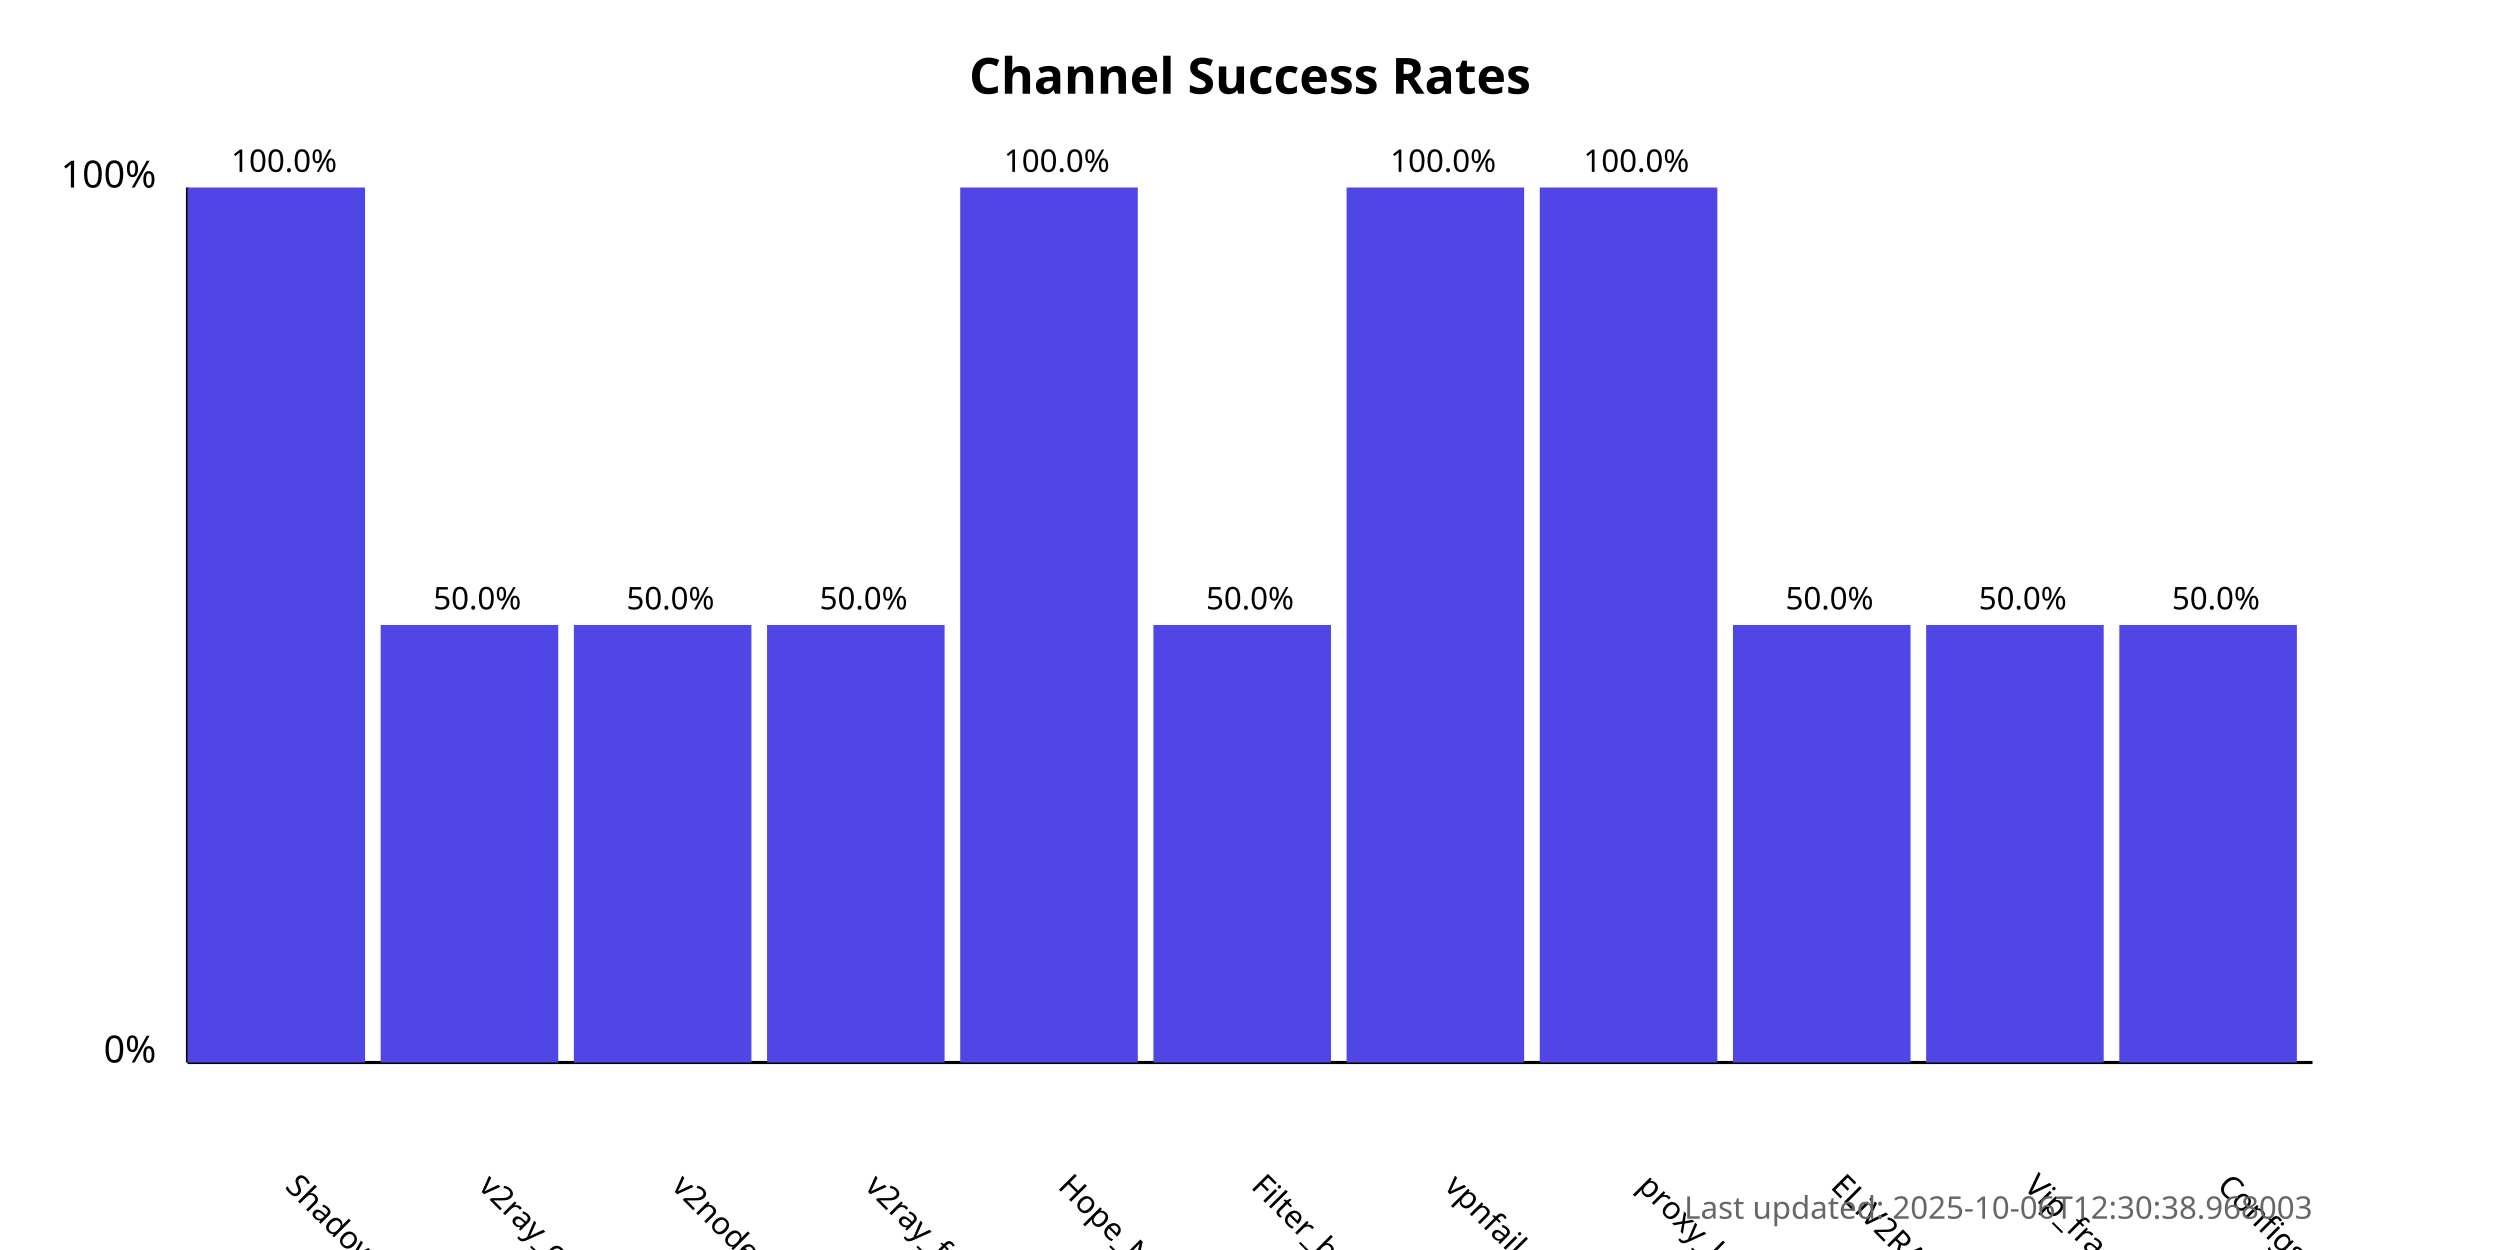
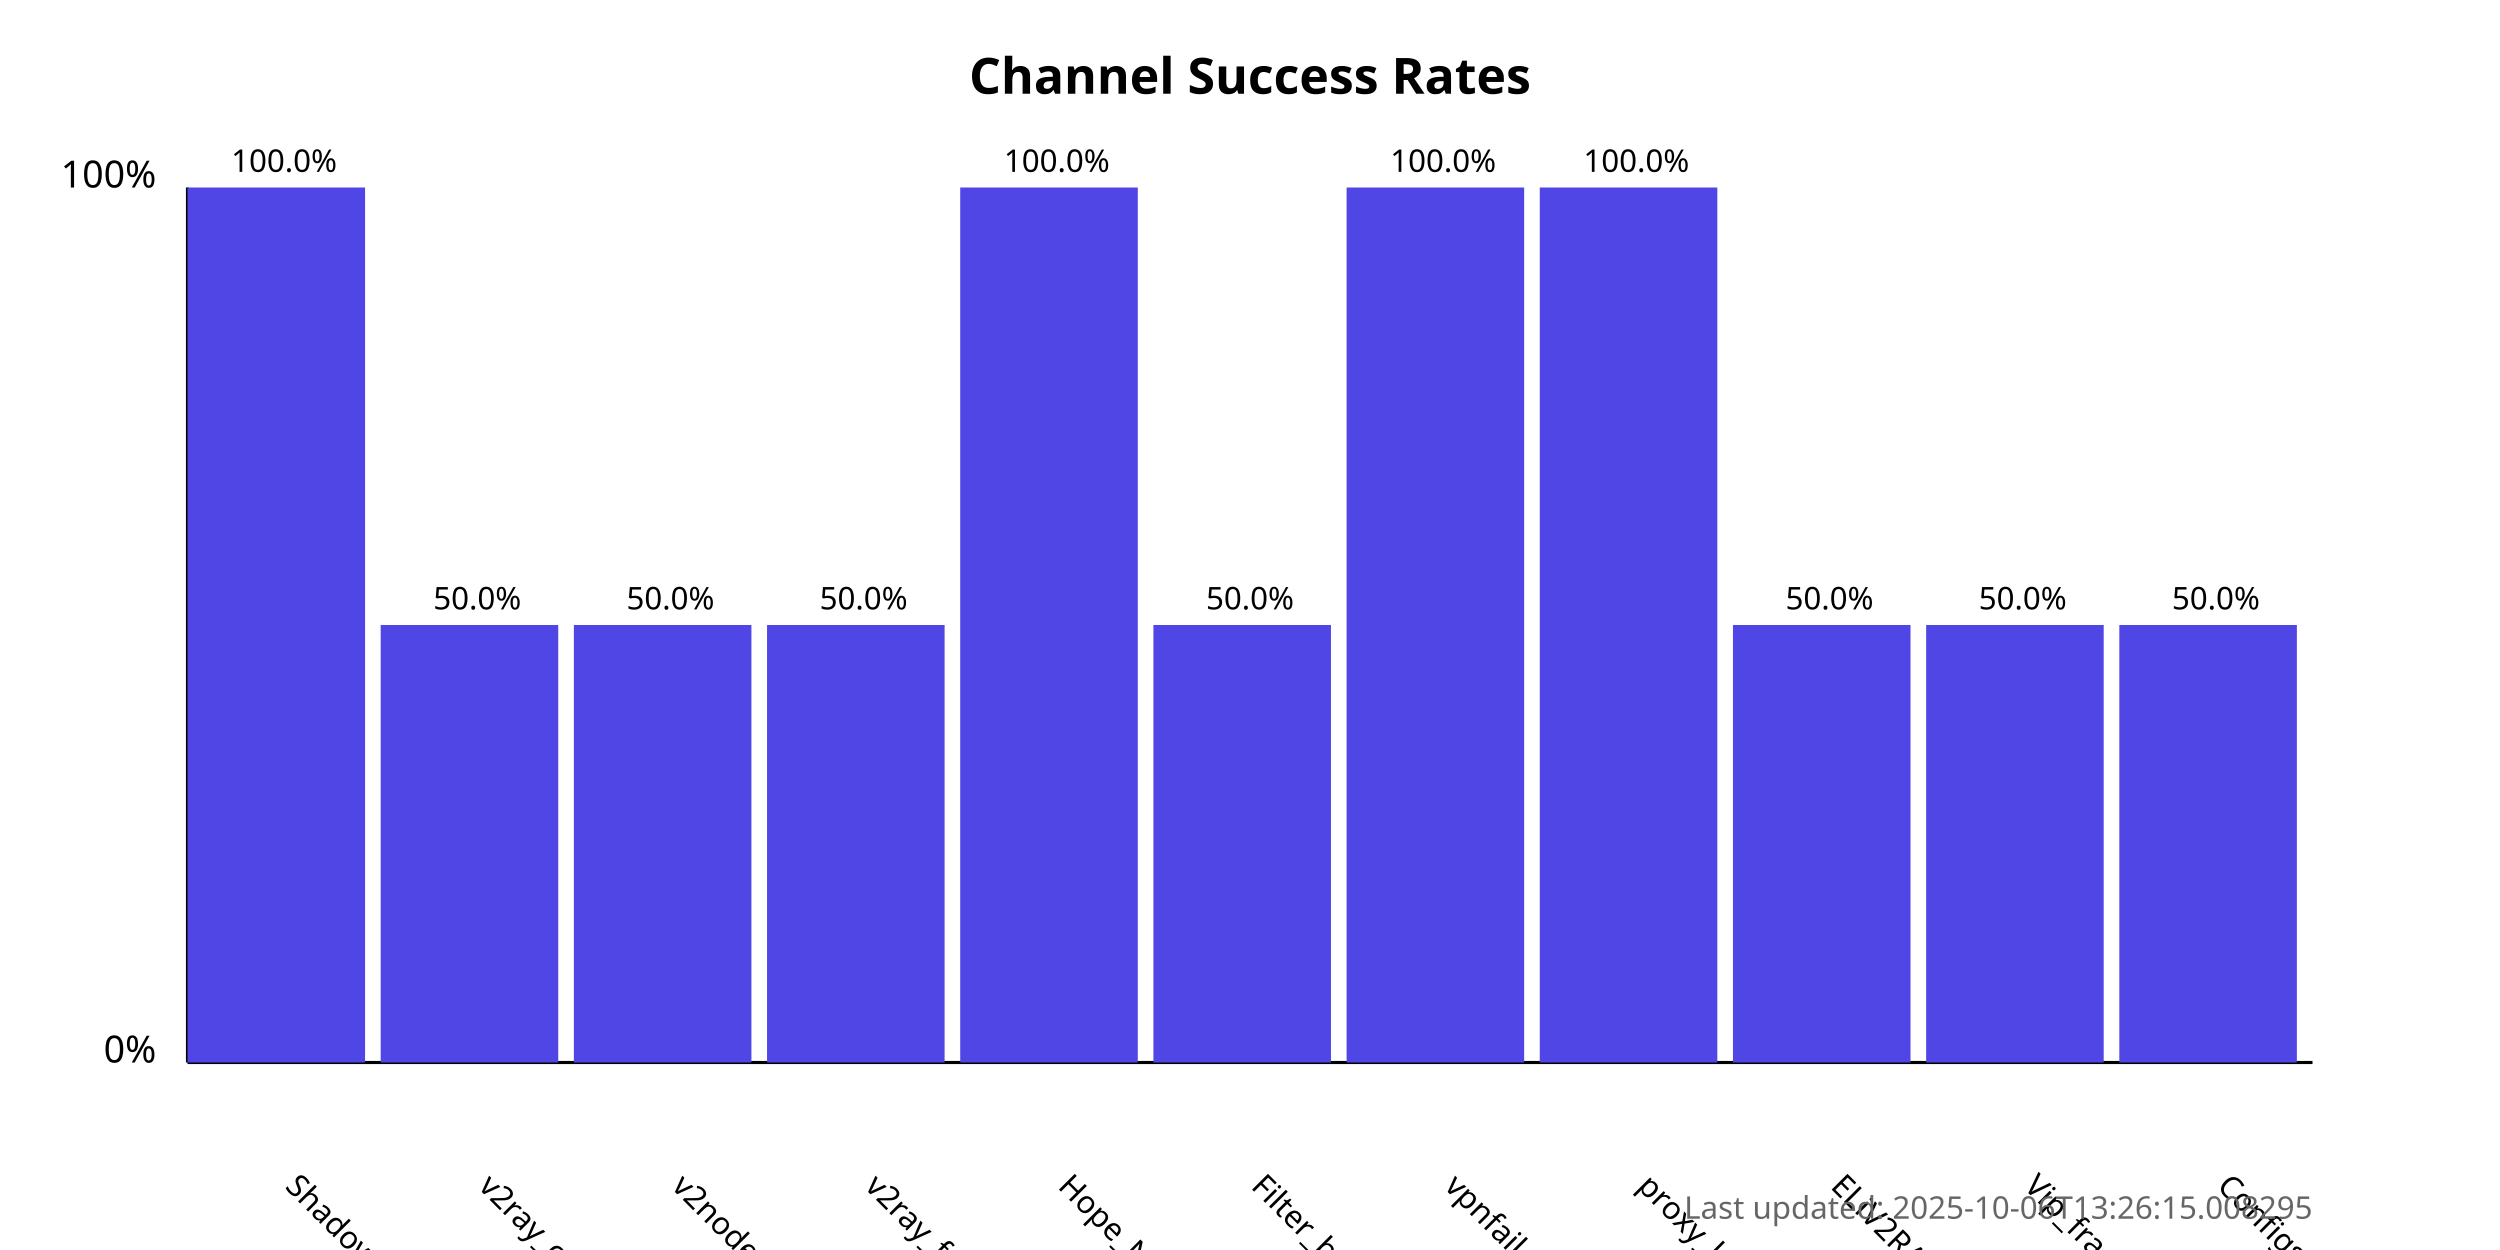
<svg xmlns="http://www.w3.org/2000/svg" width="800" height="400">
  <style>
            .chart-title { font: bold 16px sans-serif; }
            .axis-label { font: 12px sans-serif; }
            .tick-label { font: 10px sans-serif; }
            .bar { fill: #4f46e5; }
            .bar:hover { fill: #6366f1; }
            .timestamp { font: 10px sans-serif; fill: #666; }
        </style>
  <text x="400.0" y="30" text-anchor="middle" class="chart-title">
            Channel Success Rates
        </text>
  <line x1="60" y1="340" x2="60" y2="60" stroke="black" stroke-width="1" />
  <line x1="60" y1="340" x2="740" y2="340" stroke="black" stroke-width="1" />
  <text x="50" y="340" text-anchor="end" class="axis-label">0%</text>
  <text x="50" y="60" text-anchor="end" class="axis-label">100%</text>
  <g>
    <rect x="60" y="60.0" width="56.818" height="280.0" class="bar" />
    <text x="90.909" y="380" transform="rotate(45, 90.90909, 380)" text-anchor="start" class="tick-label">
                ShadowProxy66
            </text>
    <text x="90.909" y="55.0" text-anchor="middle" class="tick-label">
                100.0%
            </text>
  </g>
  <g>
    <rect x="121.818" y="200.0" width="56.818" height="140.0" class="bar" />
    <text x="152.727" y="380" transform="rotate(45, 152.7273, 380)" text-anchor="start" class="tick-label">
                v2ray_configs_pool
            </text>
    <text x="152.727" y="195.0" text-anchor="middle" class="tick-label">
                50.0%
            </text>
  </g>
  <g>
    <rect x="183.636" y="200.0" width="56.818" height="140.0" class="bar" />
    <text x="214.545" y="380" transform="rotate(45, 214.5455, 380)" text-anchor="start" class="tick-label">
                v2nodes
            </text>
    <text x="214.545" y="195.0" text-anchor="middle" class="tick-label">
                50.0%
            </text>
  </g>
  <g>
    <rect x="245.455" y="200.0" width="56.818" height="140.0" class="bar" />
    <text x="276.364" y="380" transform="rotate(45, 276.3636, 380)" text-anchor="start" class="tick-label">
                v2ray_free_conf
            </text>
    <text x="276.364" y="195.0" text-anchor="middle" class="tick-label">
                50.0%
            </text>
  </g>
  <g>
    <rect x="307.273" y="60.0" width="56.818" height="280.0" class="bar" />
    <text x="338.182" y="380" transform="rotate(45, 338.1818, 380)" text-anchor="start" class="tick-label">
                Hope_Net
            </text>
    <text x="338.182" y="55.0" text-anchor="middle" class="tick-label">
                100.0%
            </text>
  </g>
  <g>
    <rect x="369.091" y="200.0" width="56.818" height="140.0" class="bar" />
    <text x="400.0" y="380" transform="rotate(45, 400.0, 380)" text-anchor="start" class="tick-label">
                Filter_breaker
            </text>
    <text x="400.0" y="195.0" text-anchor="middle" class="tick-label">
                50.0%
            </text>
  </g>
  <g>
    <rect x="430.909" y="60.0" width="56.818" height="280.0" class="bar" />
    <text x="461.818" y="380" transform="rotate(45, 461.8182, 380)" text-anchor="start" class="tick-label">
                vpnfail_vless
            </text>
    <text x="461.818" y="55.0" text-anchor="middle" class="tick-label">
                100.0%
            </text>
  </g>
  <g>
    <rect x="492.727" y="60.0" width="56.818" height="280.0" class="bar" />
    <text x="523.636" y="380" transform="rotate(45, 523.6364, 380)" text-anchor="start" class="tick-label">
                proxy_kafee
            </text>
    <text x="523.636" y="55.0" text-anchor="middle" class="tick-label">
                100.0%
            </text>
  </g>
  <g>
    <rect x="554.545" y="200.0" width="56.818" height="140.0" class="bar" />
    <text x="585.455" y="380" transform="rotate(45, 585.4545, 380)" text-anchor="start" class="tick-label">
                ELiV2RAY
            </text>
    <text x="585.455" y="195.0" text-anchor="middle" class="tick-label">
                50.0%
            </text>
  </g>
  <g>
    <rect x="616.364" y="200.0" width="56.818" height="140.0" class="bar" />
    <text x="647.273" y="380" transform="rotate(45, 647.2727, 380)" text-anchor="start" class="tick-label">
                Vip_fragment_v2ray
            </text>
    <text x="647.273" y="195.0" text-anchor="middle" class="tick-label">
                50.0%
            </text>
  </g>
  <g>
    <rect x="678.182" y="200.0" width="56.818" height="140.0" class="bar" />
    <text x="709.091" y="380" transform="rotate(45, 709.0909, 380)" text-anchor="start" class="tick-label">
                ConfigsHubPlus
            </text>
    <text x="709.091" y="195.0" text-anchor="middle" class="tick-label">
                50.0%
            </text>
  </g>
  <text x="740" y="390" text-anchor="end" class="timestamp">
-             Last updated: 2025-10-06T12:30:38.968003
+             Last updated: 2025-10-06T13:26:15.008295
        </text>
</svg>
